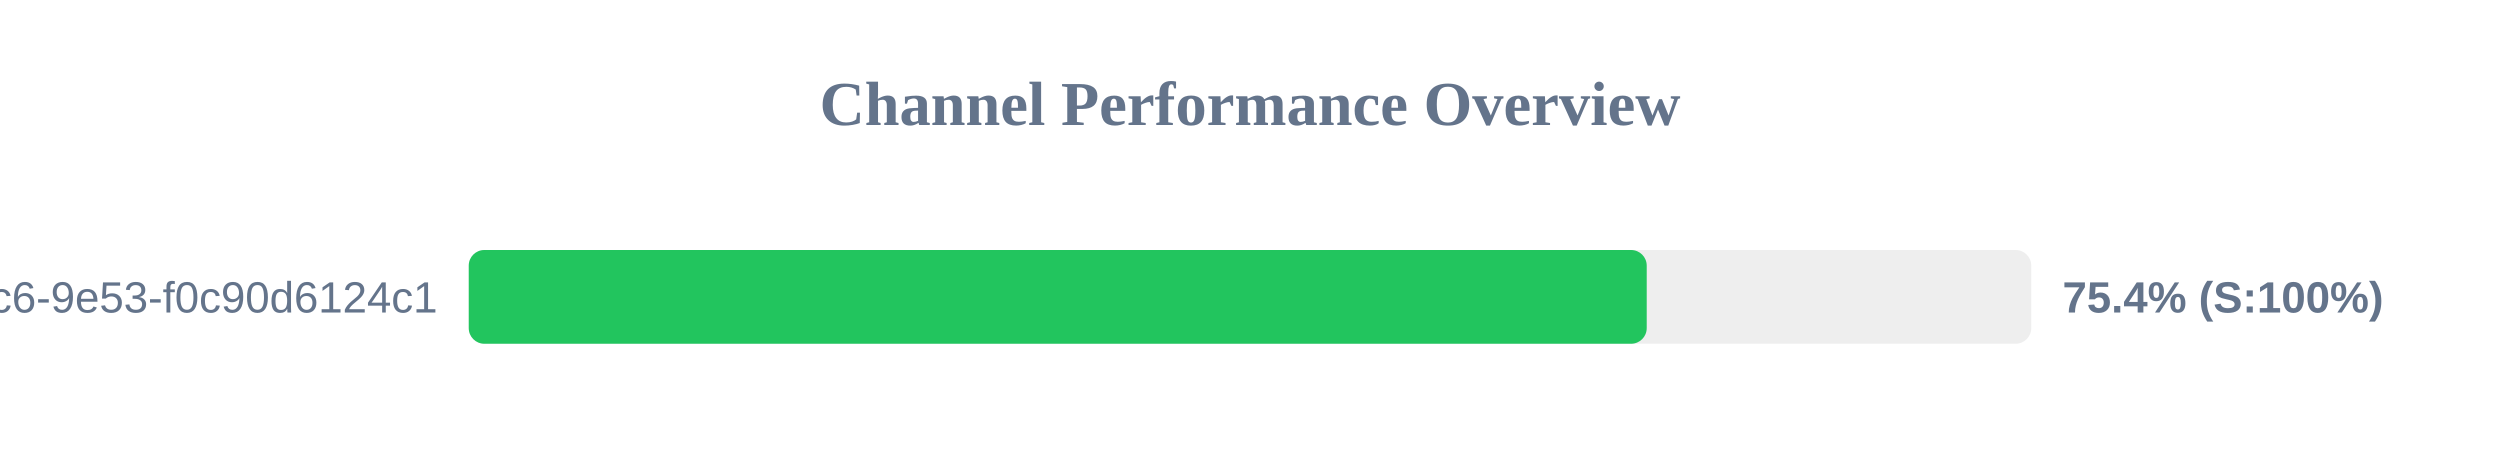
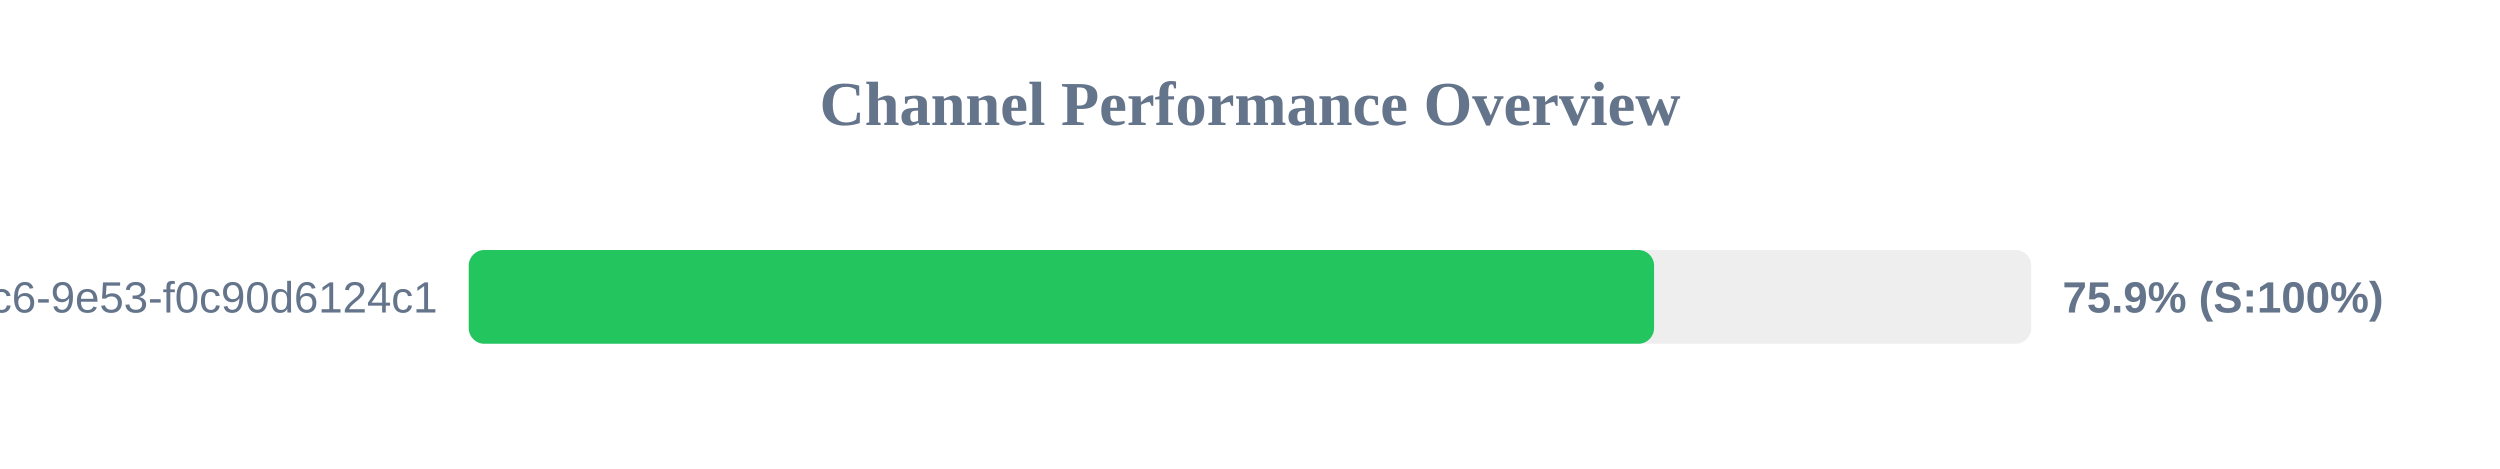
<svg xmlns="http://www.w3.org/2000/svg" width="800" height="150" version="1.1">
  <style>
        .row { font: 14px Arial; fill: #64748b; }
        .score { font: bold 14px Arial; fill: #64748b; }
    </style>
  <text x="400" y="40" text-anchor="middle" font-size="20px" font-weight="bold" fill="#64748b">Channel Performance Overview</text>
  <rect x="150" y="80" width="500" height="30" fill="#eee" rx="5" />
-   <rect x="150" y="80" width="376.95" height="30" fill="#22c55e" rx="5" />
+   <rect x="150" y="80" width="379.3" height="30" fill="#22c55e" rx="5" />
  <text x="140" y="100" text-anchor="end" class="row">?uuid=4685eb2a-5ddb-4dc6-9e53-f0c90d6124c1</text>
-   <text x="660" y="100" text-anchor="start" class="score">75.4% (S:100%)</text>
+   <text x="660" y="100" text-anchor="start" class="score">75.9% (S:100%)</text>
</svg>
